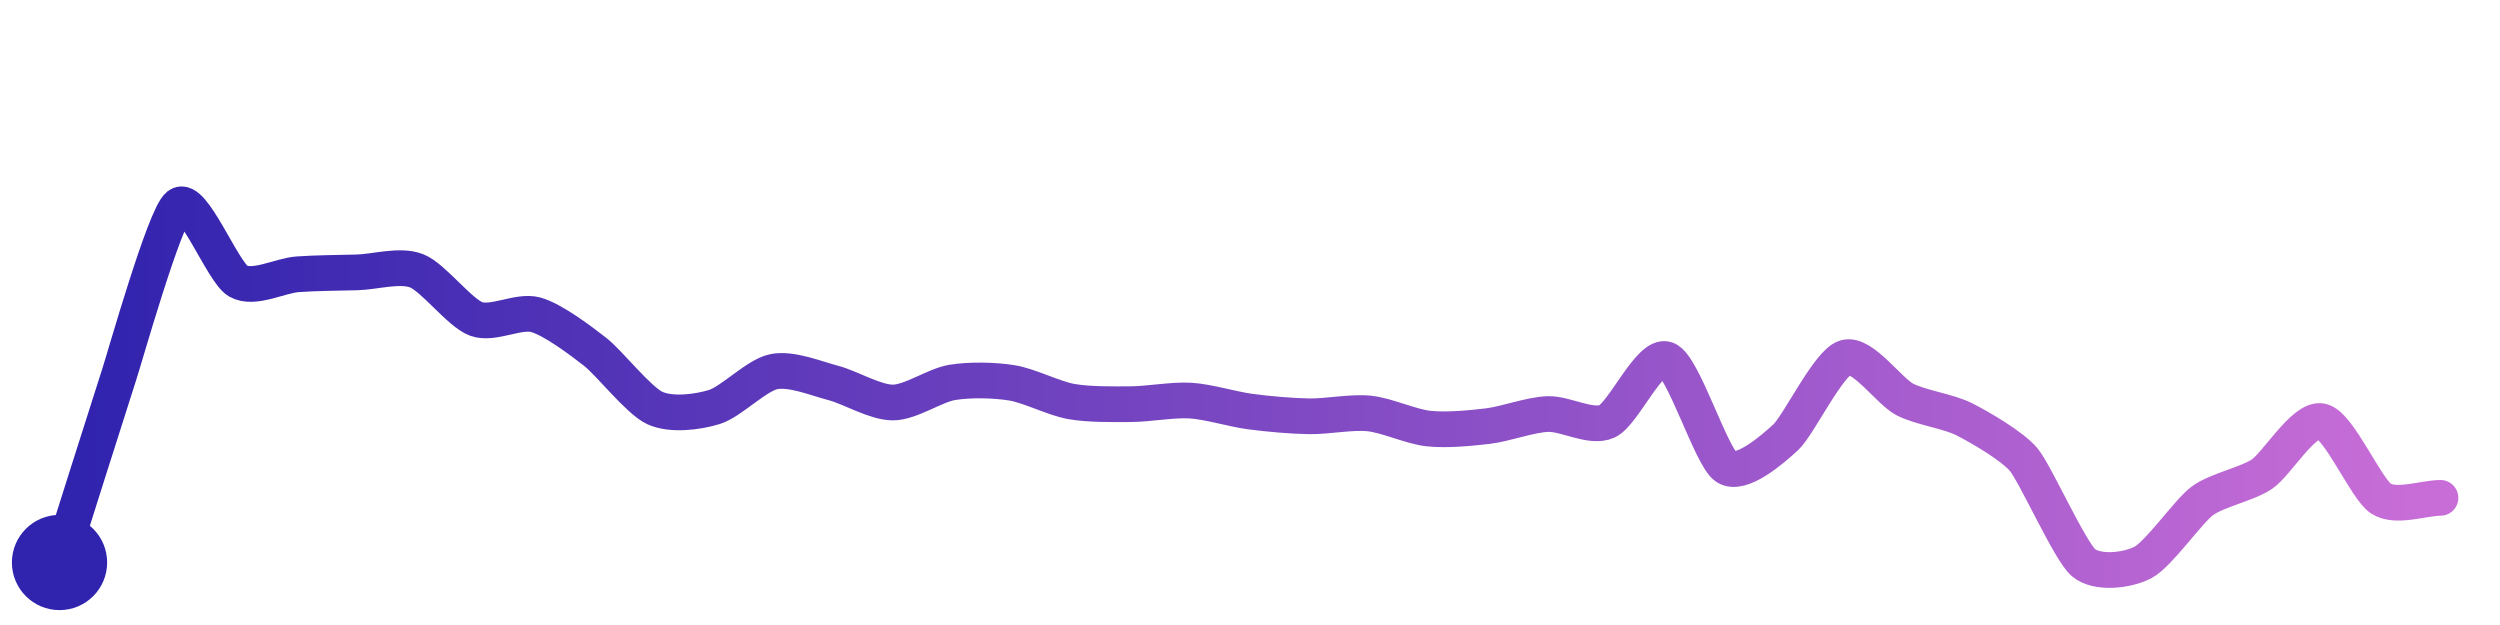
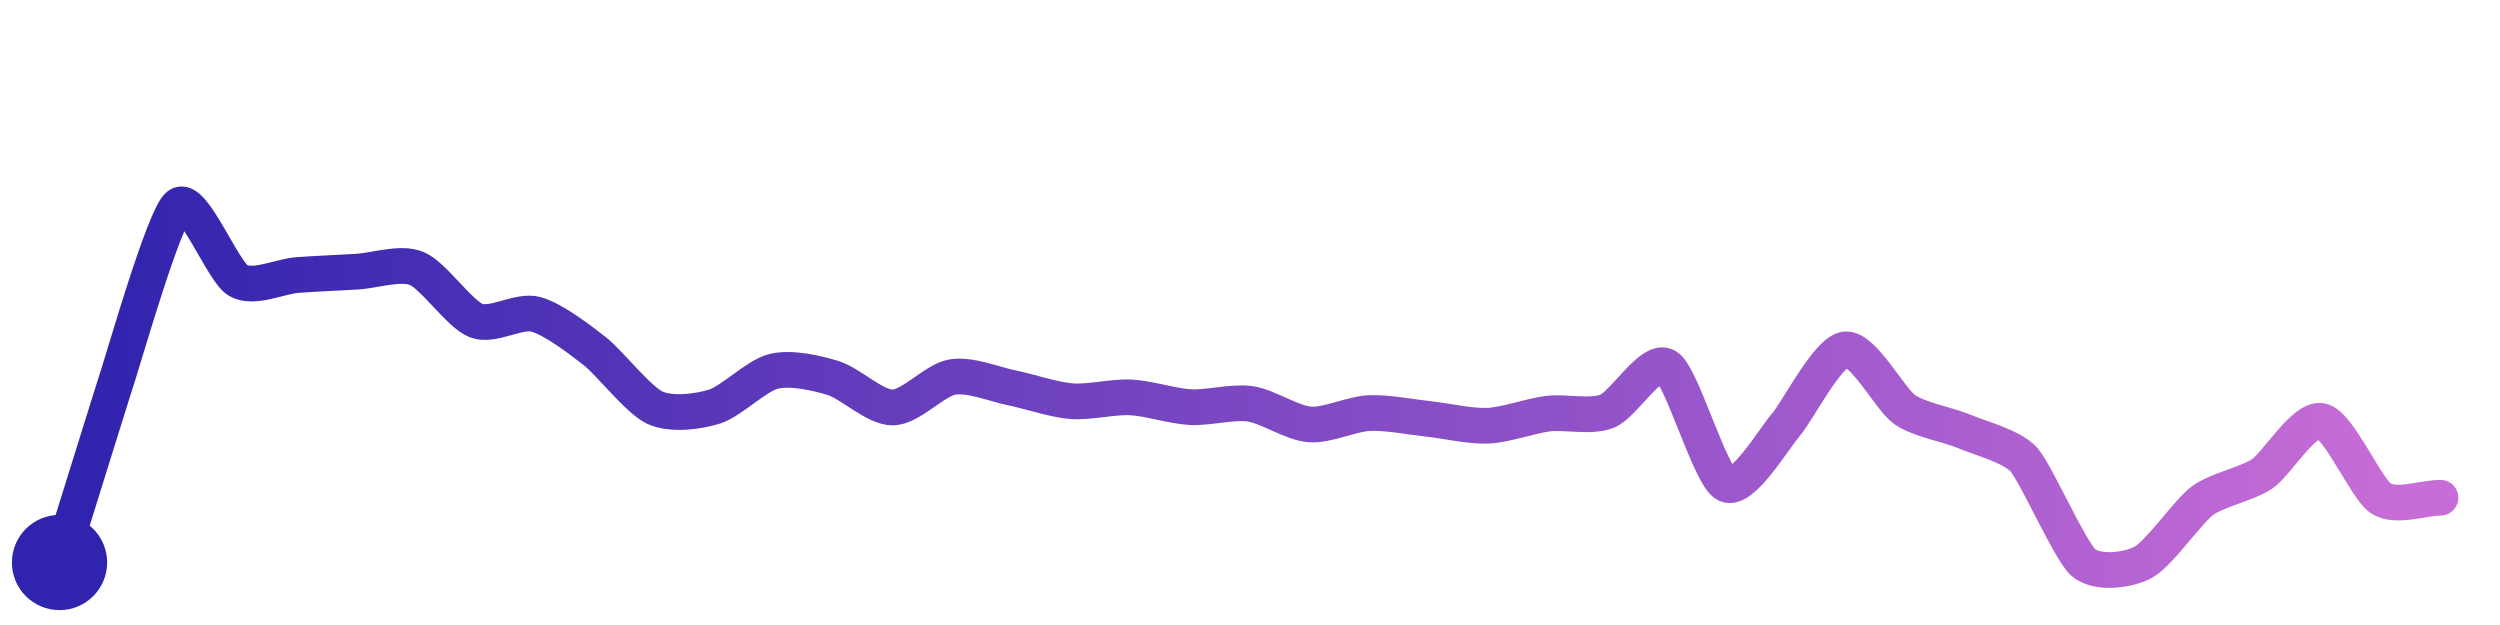
<svg xmlns="http://www.w3.org/2000/svg" width="200" height="50" viewBox="0 0 210 50">
  <defs>
    <linearGradient id="stroke" x1="0%" y1="0%" x2="100%" y2="0%">
      <stop stop-color="#3023AE" offset="0%" />
      <stop stop-color="#C86DD7" offset="100%" />
    </linearGradient>
  </defs>
-   <path stroke="url(#stroke)" stroke-width="3" stroke-linejoin="round" stroke-linecap="round" d="M5.00 46 C 5.45 44.57, 9.53 31.67, 10.00 30.25 S 13.82 16.93, 15.00 16.00 S 18.70 21.61, 20.00 22.36 S 23.50 21.90, 25.00 21.79 S 28.50 21.67, 30.00 21.63 S 33.60 20.95, 35.00 21.50 S 38.59 25.02, 40.00 25.54 S 43.55 24.79, 45.00 25.19 S 48.82 27.39, 50.00 28.31 S 53.64 32.39, 55.00 33.02 S 58.57 33.38, 60.00 32.94 S 63.53 30.27, 65.00 29.97 S 68.55 30.54, 70.00 30.92 S 73.50 32.56, 75.00 32.56 S 78.52 31.11, 80.00 30.87 S 83.52 30.67, 85.00 30.91 S 88.52 32.22, 90.00 32.48 S 93.50 32.71, 95.00 32.70 S 98.50 32.31, 100.00 32.40 S 103.51 33.12, 105.00 33.32 S 108.50 33.70, 110.00 33.72 S 113.51 33.33, 115.00 33.48 S 118.51 34.59, 120.00 34.75 S 123.51 34.72, 125.00 34.54 S 128.50 33.59, 130.00 33.53 S 133.64 34.76, 135.00 34.14 S 138.60 28.41, 140.00 28.94 S 143.74 37.16, 145.00 37.98 S 148.90 36.50, 150.00 35.48 S 153.57 29.24, 155.00 28.79 S 158.67 31.61, 160.00 32.30 S 163.66 33.29, 165.00 33.97 S 169.04 36.22, 170.00 37.37 S 173.86 45.02, 175.00 46.00 S 178.67 46.69, 180.00 46.00 S 183.80 41.71, 185.00 40.82 S 188.75 39.42, 190.00 38.58 S 193.53 33.83, 195.00 34.13 S 198.74 39.82, 200.00 40.63 S 203.50 40.59, 205.00 40.57" fill="none">
-     <animate attributeName="stroke-dashoffset" from="260.054" to="0" dur="2.2s" />
-     <animate attributeName="stroke-dasharray" from="260.054" to="260.054" />
+   <path stroke="url(#stroke)" stroke-width="3" stroke-linejoin="round" stroke-linecap="round" d="M5.00 46 C 5.45 44.57, 9.53 31.43, 10.00 30.00 S 13.81 16.91, 15.00 16.00 S 18.71 21.56, 20.00 22.31 S 23.50 21.96, 25.00 21.85 S 28.50 21.66, 30.00 21.57 S 33.61 20.74, 35.00 21.30 S 38.60 25.14, 40.00 25.68 S 43.55 24.77, 45.00 25.15 S 48.82 27.35, 50.00 28.28 S 53.64 32.36, 55.00 32.99 S 58.57 33.35, 60.00 32.91 S 63.54 30.29, 65.00 29.94 S 68.57 30.07, 70.00 30.51 S 73.50 33.00, 75.00 32.98 S 78.52 30.67, 80.00 30.42 S 83.53 31.03, 85.00 31.33 S 88.50 32.33, 90.00 32.45 S 93.50 32.05, 95.00 32.13 S 98.50 32.87, 100.00 32.95 S 103.52 32.46, 105.00 32.67 S 108.50 34.28, 110.00 34.40 S 113.50 33.52, 115.00 33.45 S 118.51 33.78, 120.00 33.94 S 123.50 34.58, 125.00 34.51 S 128.51 33.69, 130.00 33.50 S 133.61 33.84, 135.00 33.29 S 138.72 28.74, 140.00 29.53 S 143.65 38.77, 145.00 39.44 S 149.01 35.58, 150.00 34.45 S 153.51 28.29, 155.00 28.10 S 158.76 32.30, 160.00 33.16 S 163.62 34.41, 165.00 34.99 S 168.99 36.24, 170.00 37.35 S 173.87 45.02, 175.00 46.00 S 178.67 46.69, 180.00 46.00 S 183.80 41.70, 185.00 40.81 S 188.75 39.40, 190.00 38.57 S 193.53 33.81, 195.00 34.11 S 198.74 39.81, 200.00 40.62 S 203.50 40.57, 205.00 40.56" fill="none">
+     <animate attributeName="stroke-dashoffset" from="262.759" to="0" dur="2.2s" />
+     <animate attributeName="stroke-dasharray" from="262.759" to="262.759" />
  </path>
  <circle r="4" cx="5" cy="46" fill="#3023AE" />
-   <circle r="4" cx="205" cy="40.568" fill="#C86DD7" opacity="0">
+   <circle r="4" cx="205" cy="40.556" fill="#C86DD7" opacity="0">
    <animate attributeName="opacity" from="0" to="1" dur="0.1s" begin="2.2s" fill="freeze" />
  </circle>
</svg>
